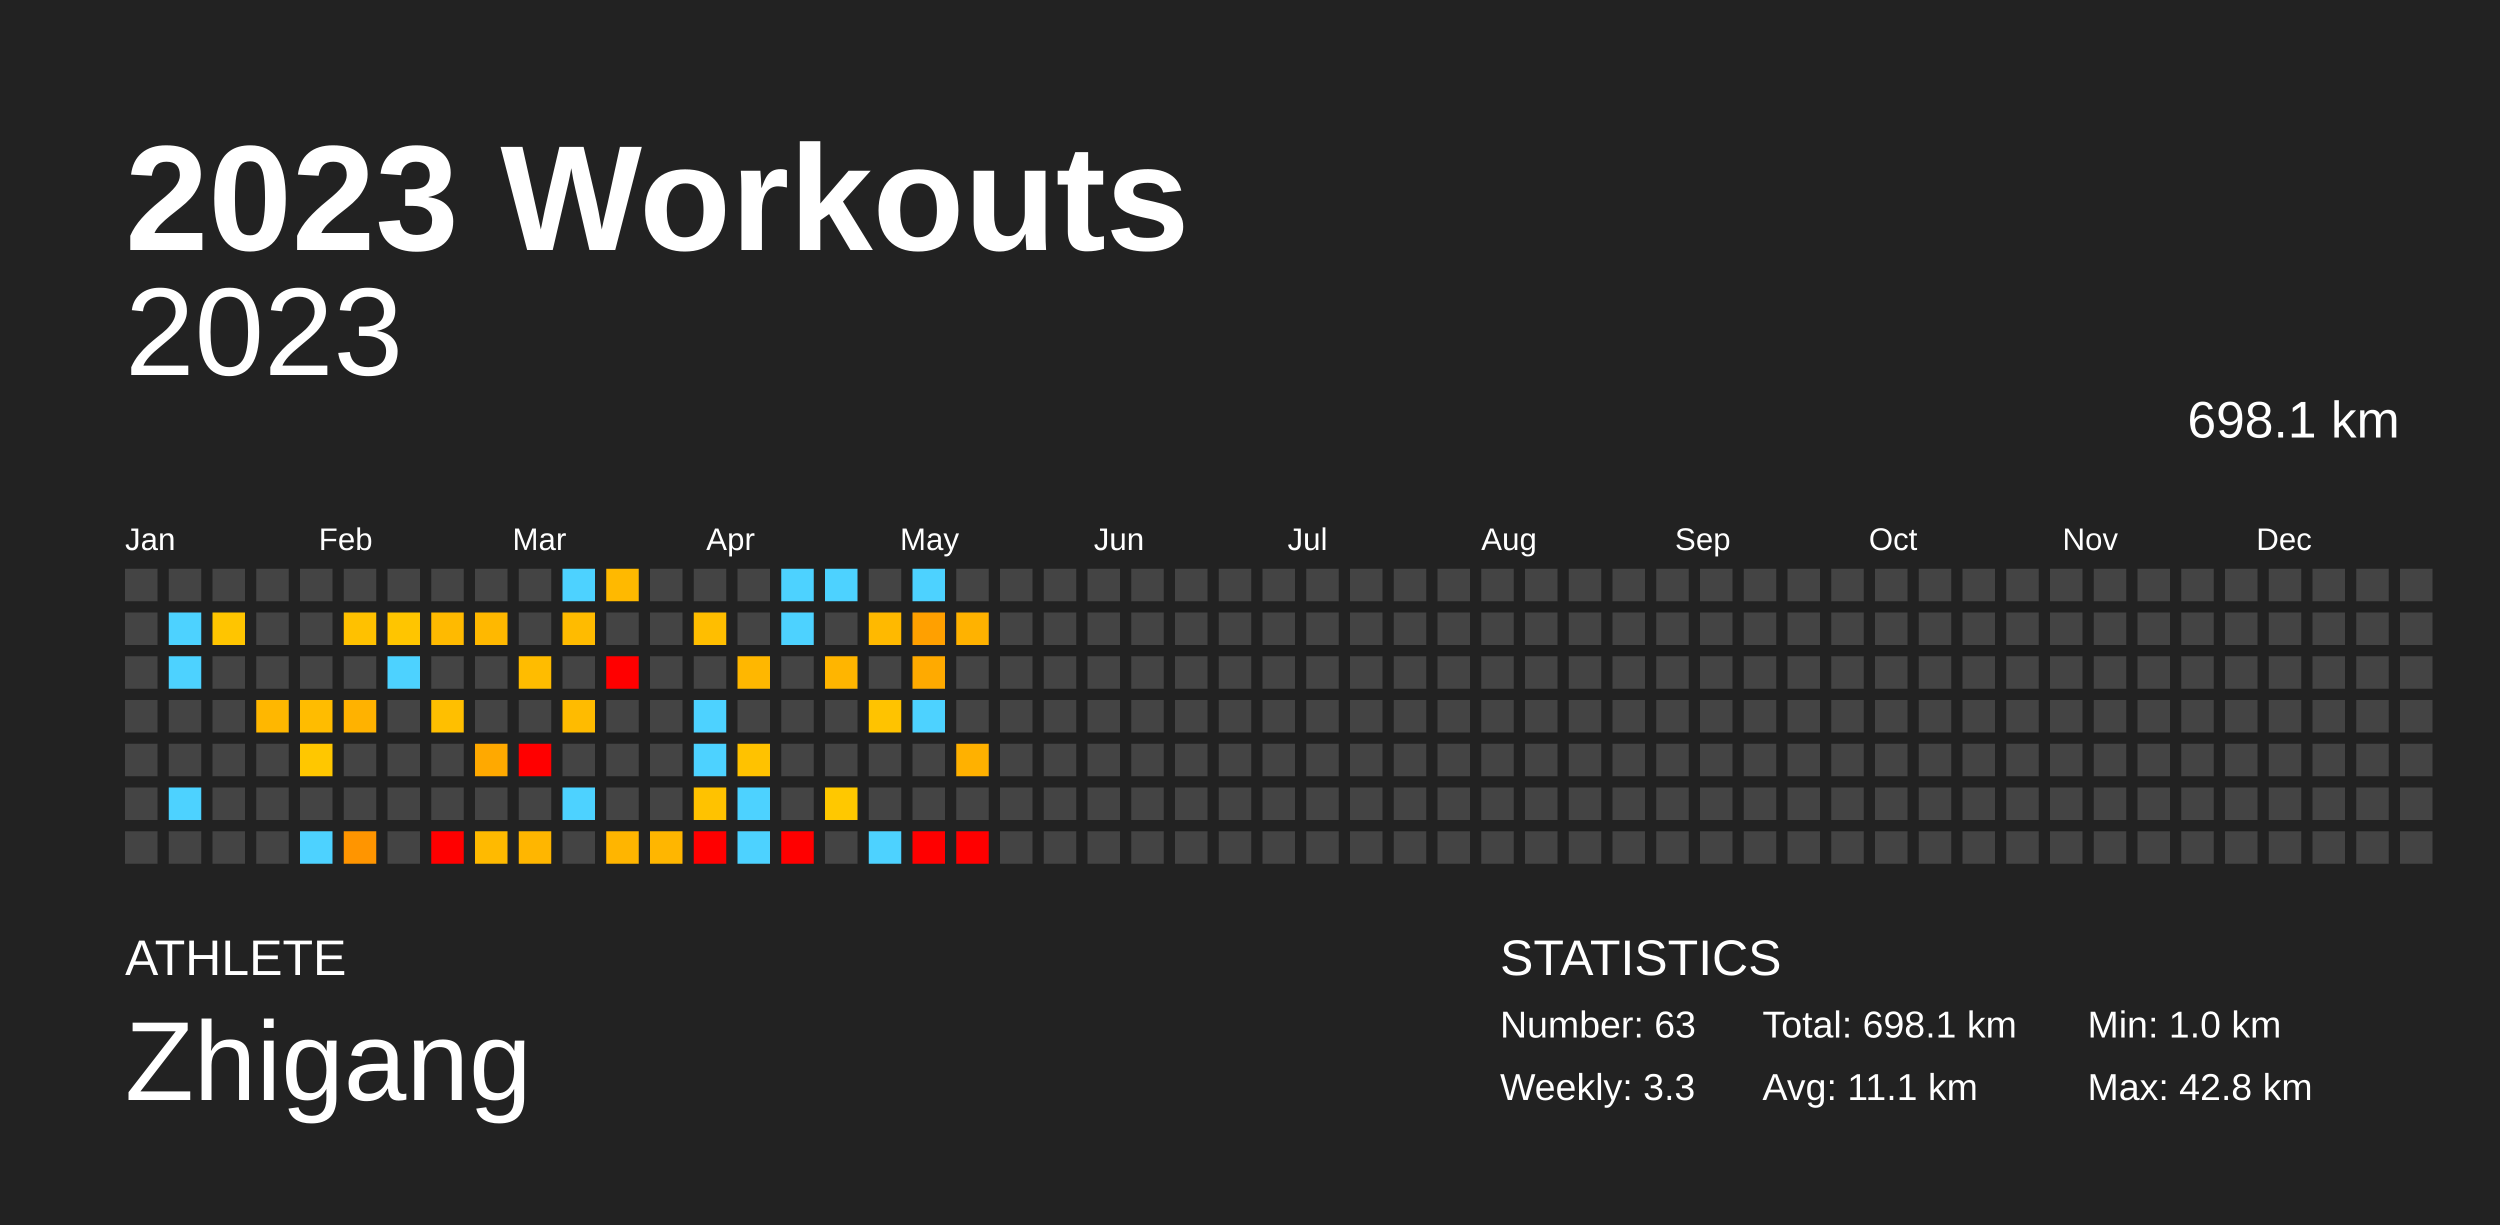
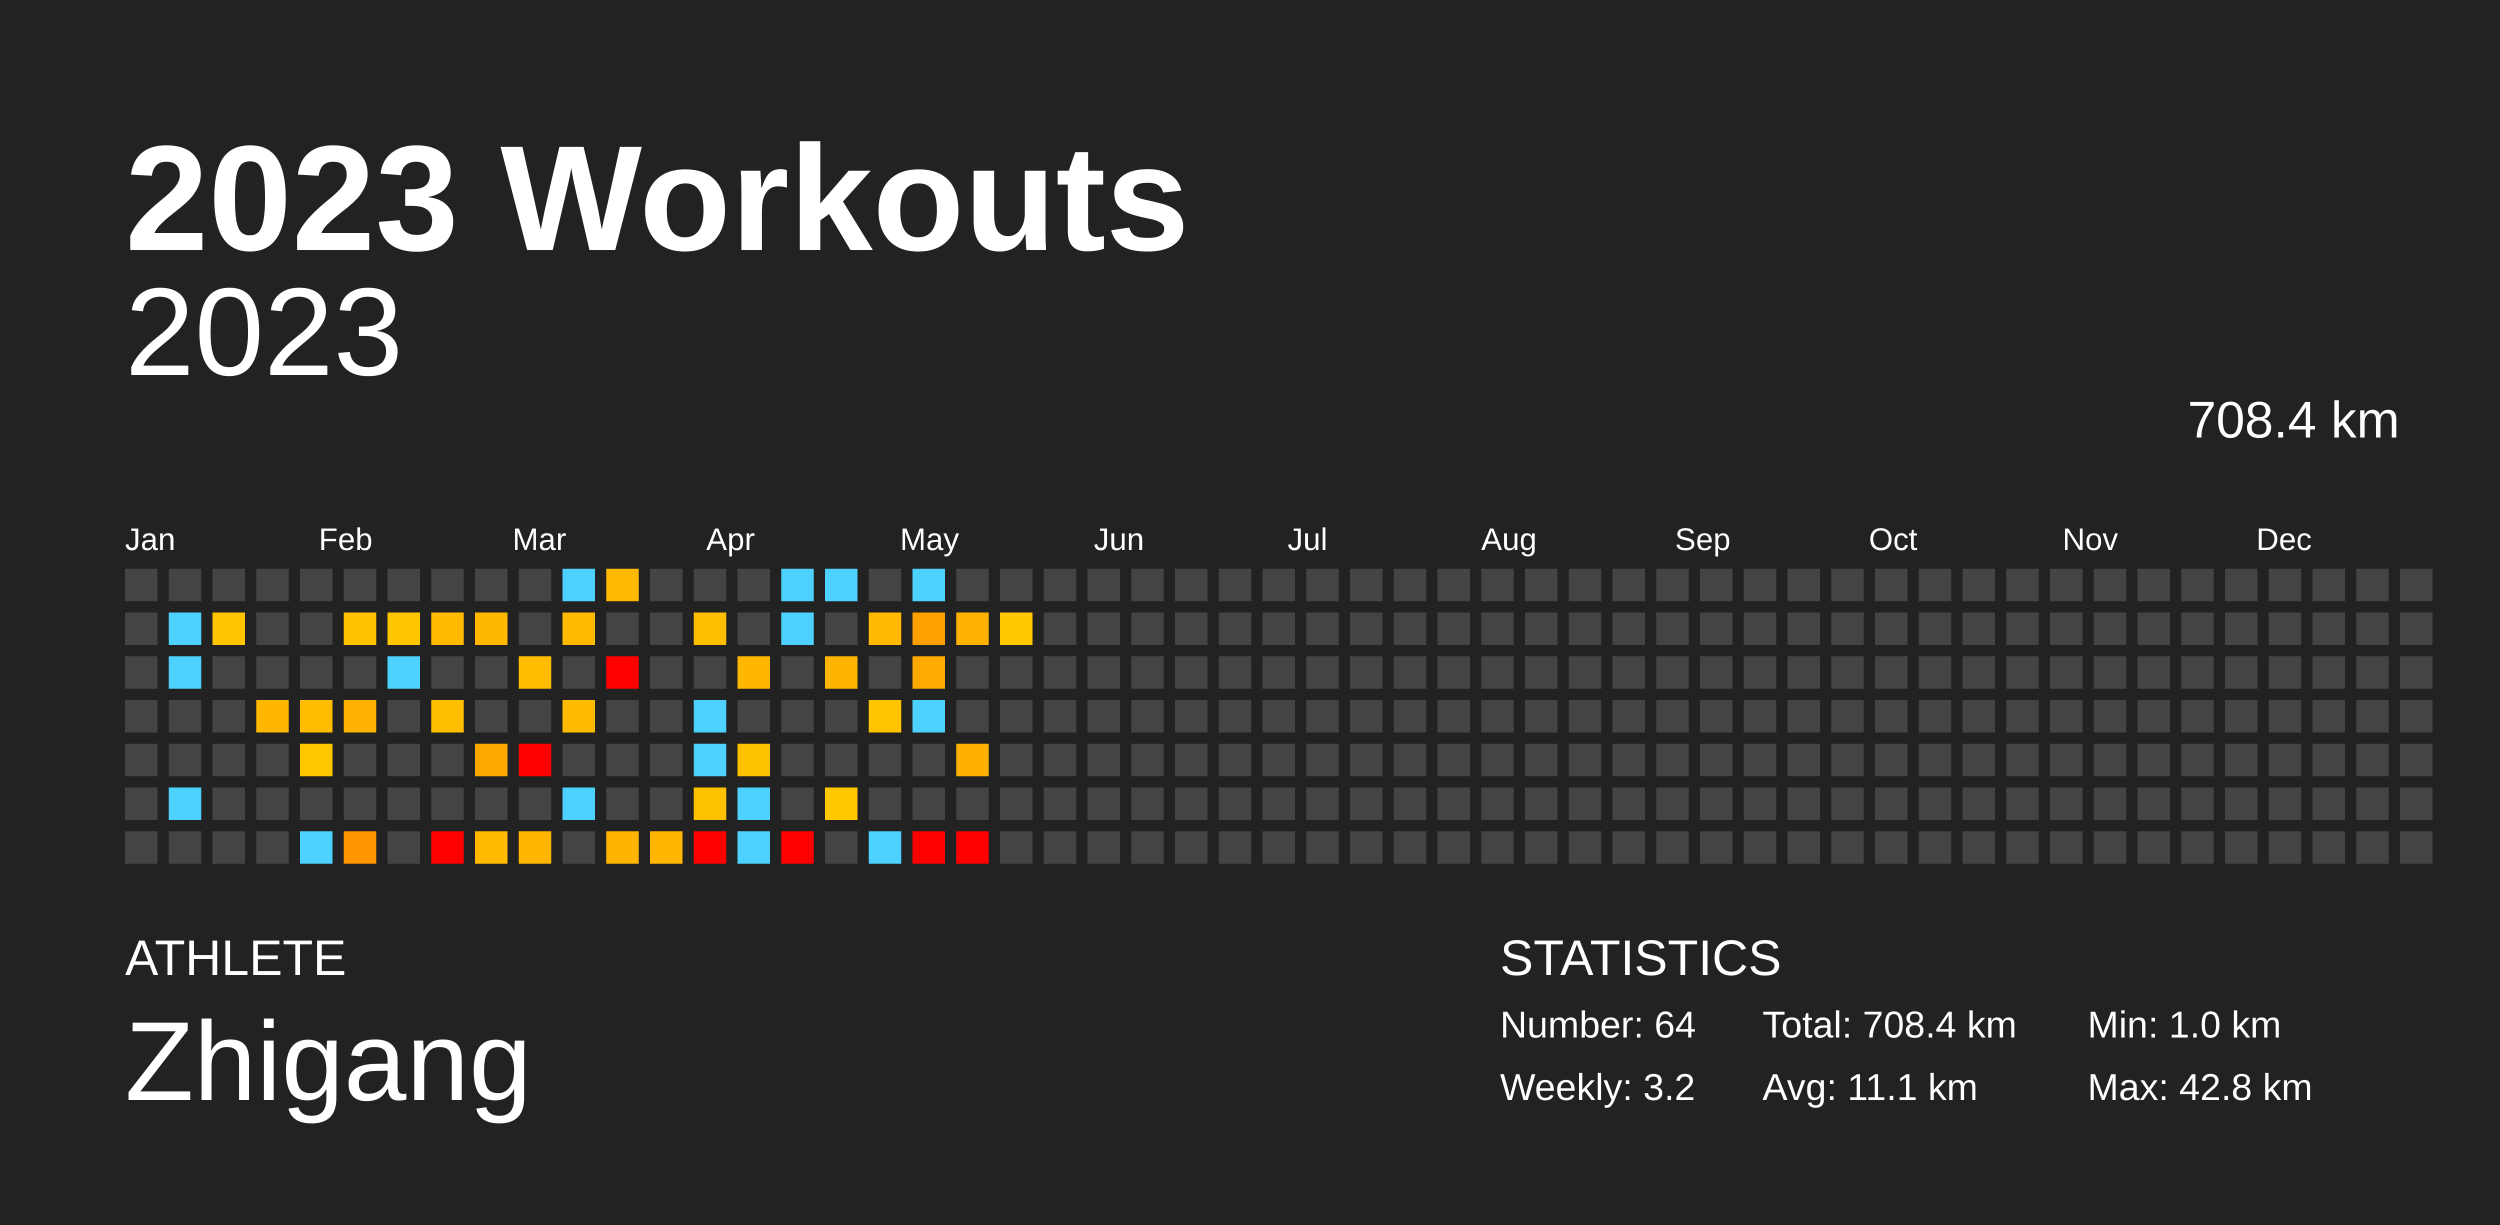
<svg xmlns="http://www.w3.org/2000/svg" baseProfile="full" height="98mm" version="1.1" viewBox="0,0,200,98" width="200mm">
  <defs />
  <rect fill="#222222" height="98" width="200" x="0" y="0" />
  <text fill="#FFFFFF" style="font-size:12px; font-family:Arial; font-weight:bold;" x="10" y="20">2023 Workouts</text>
  <text fill="#FFFFFF" style="font-size:4px; font-family:Arial" x="10" y="78">ATHLETE</text>
  <text fill="#FFFFFF" style="font-size:9px; font-family:Arial" x="10" y="88">Zhigang</text>
  <text fill="#FFFFFF" style="font-size:4px; font-family:Arial" x="120" y="78">STATISTICS</text>
-   <text fill="#FFFFFF" style="font-size:3px; font-family:Arial" x="120" y="83">Number: 63</text>
-   <text fill="#FFFFFF" style="font-size:3px; font-family:Arial" x="120" y="88">Weekly: 3.3</text>
-   <text fill="#FFFFFF" style="font-size:3px; font-family:Arial" x="141" y="83">Total: 698.1 km</text>
+   <text fill="#FFFFFF" style="font-size:3px; font-family:Arial" x="120" y="83">Number: 64</text>
+   <text fill="#FFFFFF" style="font-size:3px; font-family:Arial" x="120" y="88">Weekly: 3.2</text>
+   <text fill="#FFFFFF" style="font-size:3px; font-family:Arial" x="141" y="83">Total: 708.4 km</text>
  <text fill="#FFFFFF" style="font-size:3px; font-family:Arial" x="141" y="88">Avg: 11.1 km</text>
  <text fill="#FFFFFF" style="font-size:3px; font-family:Arial" x="167" y="83">Min: 1.0 km</text>
  <text fill="#FFFFFF" style="font-size:3px; font-family:Arial" x="167" y="88">Max: 42.8 km</text>
  <text alignment-baseline="hanging" fill="#FFFFFF" style="font-size:10.0px; font-family:Arial;" x="10" y="30">2023</text>
-   <text alignment-baseline="hanging" fill="#FFFFFF" style="font-size:4.125px; font-family:Arial;" x="175" y="35">698.1 km</text>
+   <text alignment-baseline="hanging" fill="#FFFFFF" style="font-size:4.125px; font-family:Arial;" x="175" y="35">708.4 km</text>
  <text fill="#FFFFFF" style="font-size:2.5px; font-family:Arial" x="10.0" y="44">Jan</text>
  <text fill="#FFFFFF" style="font-size:2.5px; font-family:Arial" x="25.5" y="44">Feb</text>
  <text fill="#FFFFFF" style="font-size:2.5px; font-family:Arial" x="41.0" y="44">Mar</text>
  <text fill="#FFFFFF" style="font-size:2.5px; font-family:Arial" x="56.5" y="44">Apr</text>
  <text fill="#FFFFFF" style="font-size:2.5px; font-family:Arial" x="72.0" y="44">May</text>
  <text fill="#FFFFFF" style="font-size:2.5px; font-family:Arial" x="87.5" y="44">Jun</text>
  <text fill="#FFFFFF" style="font-size:2.5px; font-family:Arial" x="103.0" y="44">Jul</text>
  <text fill="#FFFFFF" style="font-size:2.5px; font-family:Arial" x="118.5" y="44">Aug</text>
  <text fill="#FFFFFF" style="font-size:2.5px; font-family:Arial" x="134.0" y="44">Sep</text>
  <text fill="#FFFFFF" style="font-size:2.5px; font-family:Arial" x="149.5" y="44">Oct</text>
  <text fill="#FFFFFF" style="font-size:2.5px; font-family:Arial" x="165.0" y="44">Nov</text>
  <text fill="#FFFFFF" style="font-size:2.5px; font-family:Arial" x="180.5" y="44">Dec</text>
  <rect fill="#444444" height="2.6" width="2.6" x="10.0" y="45.5" />
  <rect fill="#444444" height="2.6" width="2.6" x="10.0" y="49.0" />
  <rect fill="#444444" height="2.6" width="2.6" x="10.0" y="52.5" />
  <rect fill="#444444" height="2.6" width="2.6" x="10.0" y="56.0" />
  <rect fill="#444444" height="2.6" width="2.6" x="10.0" y="59.5" />
  <rect fill="#444444" height="2.6" width="2.6" x="10.0" y="63.0" />
  <rect fill="#444444" height="2.6" width="2.6" x="10.0" y="66.5" />
  <rect fill="#444444" height="2.6" width="2.6" x="13.5" y="45.5" />
  <rect fill="#4dd2ff" height="2.6" width="2.6" x="13.5" y="49.0" />
  <rect fill="#4dd2ff" height="2.6" width="2.6" x="13.5" y="52.5" />
  <rect fill="#444444" height="2.6" width="2.6" x="13.5" y="56.0" />
  <rect fill="#444444" height="2.6" width="2.6" x="13.5" y="59.5" />
  <rect fill="#4dd2ff" height="2.6" width="2.6" x="13.5" y="63.0" />
  <rect fill="#444444" height="2.6" width="2.6" x="13.5" y="66.5" />
  <rect fill="#444444" height="2.6" width="2.6" x="17.0" y="45.5" />
  <rect fill="#ffc500" height="2.6" width="2.6" x="17.0" y="49.0" />
  <rect fill="#444444" height="2.6" width="2.6" x="17.0" y="52.5" />
  <rect fill="#444444" height="2.6" width="2.6" x="17.0" y="56.0" />
  <rect fill="#444444" height="2.6" width="2.6" x="17.0" y="59.5" />
  <rect fill="#444444" height="2.6" width="2.6" x="17.0" y="63.0" />
  <rect fill="#444444" height="2.6" width="2.6" x="17.0" y="66.5" />
  <rect fill="#444444" height="2.6" width="2.6" x="20.5" y="45.5" />
  <rect fill="#444444" height="2.6" width="2.6" x="20.5" y="49.0" />
  <rect fill="#444444" height="2.6" width="2.6" x="20.5" y="52.5" />
  <rect fill="#ffb700" height="2.6" width="2.6" x="20.5" y="56.0" />
  <rect fill="#444444" height="2.6" width="2.6" x="20.5" y="59.5" />
  <rect fill="#444444" height="2.6" width="2.6" x="20.5" y="63.0" />
  <rect fill="#444444" height="2.6" width="2.6" x="20.5" y="66.5" />
  <rect fill="#444444" height="2.6" width="2.6" x="24.0" y="45.5" />
  <rect fill="#444444" height="2.6" width="2.6" x="24.0" y="49.0" />
  <rect fill="#444444" height="2.6" width="2.6" x="24.0" y="52.5" />
  <rect fill="#ffbc00" height="2.6" width="2.6" x="24.0" y="56.0" />
  <rect fill="#ffc700" height="2.6" width="2.6" x="24.0" y="59.5" />
  <rect fill="#444444" height="2.6" width="2.6" x="24.0" y="63.0" />
  <rect fill="#4dd2ff" height="2.6" width="2.6" x="24.0" y="66.5" />
  <rect fill="#444444" height="2.6" width="2.6" x="27.5" y="45.5" />
  <rect fill="#ffc100" height="2.6" width="2.6" x="27.5" y="49.0" />
  <rect fill="#444444" height="2.6" width="2.6" x="27.5" y="52.5" />
  <rect fill="#ffb200" height="2.6" width="2.6" x="27.5" y="56.0" />
  <rect fill="#444444" height="2.6" width="2.6" x="27.5" y="59.5" />
  <rect fill="#444444" height="2.6" width="2.6" x="27.5" y="63.0" />
  <rect fill="#ff9500" height="2.6" width="2.6" x="27.5" y="66.5" />
  <rect fill="#444444" height="2.6" width="2.6" x="31.0" y="45.5" />
  <rect fill="#ffc500" height="2.6" width="2.6" x="31.0" y="49.0" />
  <rect fill="#4dd2ff" height="2.6" width="2.6" x="31.0" y="52.5" />
  <rect fill="#444444" height="2.6" width="2.6" x="31.0" y="56.0" />
  <rect fill="#444444" height="2.6" width="2.6" x="31.0" y="59.5" />
  <rect fill="#444444" height="2.6" width="2.6" x="31.0" y="63.0" />
  <rect fill="#444444" height="2.6" width="2.6" x="31.0" y="66.5" />
  <rect fill="#444444" height="2.6" width="2.6" x="34.5" y="45.5" />
  <rect fill="#ffba00" height="2.6" width="2.6" x="34.5" y="49.0" />
  <rect fill="#444444" height="2.6" width="2.6" x="34.5" y="52.5" />
  <rect fill="#ffbf00" height="2.6" width="2.6" x="34.5" y="56.0" />
  <rect fill="#444444" height="2.6" width="2.6" x="34.5" y="59.5" />
  <rect fill="#444444" height="2.6" width="2.6" x="34.5" y="63.0" />
  <rect fill="red" height="2.6" width="2.6" x="34.5" y="66.5" />
  <rect fill="#444444" height="2.6" width="2.6" x="38.0" y="45.5" />
  <rect fill="#ffb800" height="2.6" width="2.6" x="38.0" y="49.0" />
  <rect fill="#444444" height="2.6" width="2.6" x="38.0" y="52.5" />
  <rect fill="#444444" height="2.6" width="2.6" x="38.0" y="56.0" />
  <rect fill="#ffa900" height="2.6" width="2.6" x="38.0" y="59.5" />
  <rect fill="#444444" height="2.6" width="2.6" x="38.0" y="63.0" />
  <rect fill="#ffba00" height="2.6" width="2.6" x="38.0" y="66.5" />
  <rect fill="#444444" height="2.6" width="2.6" x="41.5" y="45.5" />
  <rect fill="#444444" height="2.6" width="2.6" x="41.5" y="49.0" />
  <rect fill="#ffbc00" height="2.6" width="2.6" x="41.5" y="52.5" />
  <rect fill="#444444" height="2.6" width="2.6" x="41.5" y="56.0" />
  <rect fill="red" height="2.6" width="2.6" x="41.5" y="59.5" />
  <rect fill="#444444" height="2.6" width="2.6" x="41.5" y="63.0" />
  <rect fill="#ffb600" height="2.6" width="2.6" x="41.5" y="66.5" />
  <rect fill="#4dd2ff" height="2.6" width="2.6" x="45.0" y="45.5" />
  <rect fill="#ffbb00" height="2.6" width="2.6" x="45.0" y="49.0" />
  <rect fill="#444444" height="2.6" width="2.6" x="45.0" y="52.5" />
  <rect fill="#ffbb00" height="2.6" width="2.6" x="45.0" y="56.0" />
  <rect fill="#444444" height="2.6" width="2.6" x="45.0" y="59.5" />
  <rect fill="#4dd2ff" height="2.6" width="2.6" x="45.0" y="63.0" />
  <rect fill="#444444" height="2.6" width="2.6" x="45.0" y="66.5" />
  <rect fill="#ffb900" height="2.6" width="2.6" x="48.5" y="45.5" />
  <rect fill="#444444" height="2.6" width="2.6" x="48.5" y="49.0" />
  <rect fill="red" height="2.6" width="2.6" x="48.5" y="52.5" />
  <rect fill="#444444" height="2.6" width="2.6" x="48.5" y="56.0" />
  <rect fill="#444444" height="2.6" width="2.6" x="48.5" y="59.5" />
  <rect fill="#444444" height="2.6" width="2.6" x="48.5" y="63.0" />
  <rect fill="#ffb500" height="2.6" width="2.6" x="48.5" y="66.5" />
  <rect fill="#444444" height="2.6" width="2.6" x="52.0" y="45.5" />
  <rect fill="#444444" height="2.6" width="2.6" x="52.0" y="49.0" />
  <rect fill="#444444" height="2.6" width="2.6" x="52.0" y="52.5" />
  <rect fill="#444444" height="2.6" width="2.6" x="52.0" y="56.0" />
  <rect fill="#444444" height="2.6" width="2.6" x="52.0" y="59.5" />
  <rect fill="#444444" height="2.6" width="2.6" x="52.0" y="63.0" />
  <rect fill="#ffb600" height="2.6" width="2.6" x="52.0" y="66.5" />
  <rect fill="#444444" height="2.6" width="2.6" x="55.5" y="45.5" />
  <rect fill="#ffbe00" height="2.6" width="2.6" x="55.5" y="49.0" />
  <rect fill="#444444" height="2.6" width="2.6" x="55.5" y="52.5" />
  <rect fill="#4dd2ff" height="2.6" width="2.6" x="55.5" y="56.0" />
  <rect fill="#4dd2ff" height="2.6" width="2.6" x="55.5" y="59.5" />
  <rect fill="#ffc200" height="2.6" width="2.6" x="55.5" y="63.0" />
  <rect fill="red" height="2.6" width="2.6" x="55.5" y="66.5" />
  <rect fill="#444444" height="2.6" width="2.6" x="59.0" y="45.5" />
  <rect fill="#444444" height="2.6" width="2.6" x="59.0" y="49.0" />
  <rect fill="#ffb700" height="2.6" width="2.6" x="59.0" y="52.5" />
  <rect fill="#444444" height="2.6" width="2.6" x="59.0" y="56.0" />
  <rect fill="#ffc200" height="2.6" width="2.6" x="59.0" y="59.5" />
  <rect fill="#4dd2ff" height="2.6" width="2.6" x="59.0" y="63.0" />
  <rect fill="#4dd2ff" height="2.6" width="2.6" x="59.0" y="66.5" />
  <rect fill="#4dd2ff" height="2.6" width="2.6" x="62.5" y="45.5" />
  <rect fill="#4dd2ff" height="2.6" width="2.6" x="62.5" y="49.0" />
  <rect fill="#444444" height="2.6" width="2.6" x="62.5" y="52.5" />
  <rect fill="#444444" height="2.6" width="2.6" x="62.5" y="56.0" />
  <rect fill="#444444" height="2.6" width="2.6" x="62.5" y="59.5" />
  <rect fill="#444444" height="2.6" width="2.6" x="62.5" y="63.0" />
  <rect fill="red" height="2.6" width="2.6" x="62.5" y="66.5" />
  <rect fill="#4dd2ff" height="2.6" width="2.6" x="66.0" y="45.5" />
  <rect fill="#444444" height="2.6" width="2.6" x="66.0" y="49.0" />
  <rect fill="#ffb500" height="2.6" width="2.6" x="66.0" y="52.5" />
  <rect fill="#444444" height="2.6" width="2.6" x="66.0" y="56.0" />
  <rect fill="#444444" height="2.6" width="2.6" x="66.0" y="59.5" />
  <rect fill="#ffc800" height="2.6" width="2.6" x="66.0" y="63.0" />
  <rect fill="#444444" height="2.6" width="2.6" x="66.0" y="66.5" />
  <rect fill="#444444" height="2.6" width="2.6" x="69.5" y="45.5" />
  <rect fill="#ffb900" height="2.6" width="2.6" x="69.5" y="49.0" />
  <rect fill="#444444" height="2.6" width="2.6" x="69.5" y="52.5" />
  <rect fill="#ffc300" height="2.6" width="2.6" x="69.5" y="56.0" />
  <rect fill="#444444" height="2.6" width="2.6" x="69.5" y="59.5" />
  <rect fill="#444444" height="2.6" width="2.6" x="69.5" y="63.0" />
  <rect fill="#4dd2ff" height="2.6" width="2.6" x="69.5" y="66.5" />
  <rect fill="#4dd2ff" height="2.6" width="2.6" x="73.0" y="45.5" />
  <rect fill="#ffa000" height="2.6" width="2.6" x="73.0" y="49.0" />
  <rect fill="#ffaa00" height="2.6" width="2.6" x="73.0" y="52.5" />
  <rect fill="#4dd2ff" height="2.6" width="2.6" x="73.0" y="56.0" />
  <rect fill="#444444" height="2.6" width="2.6" x="73.0" y="59.5" />
  <rect fill="#444444" height="2.6" width="2.6" x="73.0" y="63.0" />
  <rect fill="red" height="2.6" width="2.6" x="73.0" y="66.5" />
  <rect fill="#444444" height="2.6" width="2.6" x="76.5" y="45.5" />
  <rect fill="#ffb200" height="2.6" width="2.6" x="76.5" y="49.0" />
  <rect fill="#444444" height="2.6" width="2.6" x="76.5" y="52.5" />
  <rect fill="#444444" height="2.6" width="2.6" x="76.5" y="56.0" />
  <rect fill="#ffb100" height="2.6" width="2.6" x="76.5" y="59.5" />
  <rect fill="#444444" height="2.6" width="2.6" x="76.5" y="63.0" />
  <rect fill="red" height="2.6" width="2.6" x="76.5" y="66.5" />
  <rect fill="#444444" height="2.6" width="2.6" x="80.0" y="45.5" />
-   <rect fill="#444444" height="2.6" width="2.6" x="80.0" y="49.0" />
+   <rect fill="#ffc700" height="2.6" width="2.6" x="80.0" y="49.0" />
  <rect fill="#444444" height="2.6" width="2.6" x="80.0" y="52.5" />
  <rect fill="#444444" height="2.6" width="2.6" x="80.0" y="56.0" />
  <rect fill="#444444" height="2.6" width="2.6" x="80.0" y="59.5" />
  <rect fill="#444444" height="2.6" width="2.6" x="80.0" y="63.0" />
  <rect fill="#444444" height="2.6" width="2.6" x="80.0" y="66.5" />
  <rect fill="#444444" height="2.6" width="2.6" x="83.5" y="45.5" />
  <rect fill="#444444" height="2.6" width="2.6" x="83.5" y="49.0" />
  <rect fill="#444444" height="2.6" width="2.6" x="83.5" y="52.5" />
  <rect fill="#444444" height="2.6" width="2.6" x="83.5" y="56.0" />
  <rect fill="#444444" height="2.6" width="2.6" x="83.5" y="59.5" />
  <rect fill="#444444" height="2.6" width="2.6" x="83.5" y="63.0" />
  <rect fill="#444444" height="2.6" width="2.6" x="83.5" y="66.5" />
  <rect fill="#444444" height="2.6" width="2.6" x="87.0" y="45.5" />
  <rect fill="#444444" height="2.6" width="2.6" x="87.0" y="49.0" />
  <rect fill="#444444" height="2.6" width="2.6" x="87.0" y="52.5" />
  <rect fill="#444444" height="2.6" width="2.6" x="87.0" y="56.0" />
  <rect fill="#444444" height="2.6" width="2.6" x="87.0" y="59.5" />
  <rect fill="#444444" height="2.6" width="2.6" x="87.0" y="63.0" />
  <rect fill="#444444" height="2.6" width="2.6" x="87.0" y="66.5" />
  <rect fill="#444444" height="2.6" width="2.6" x="90.5" y="45.5" />
  <rect fill="#444444" height="2.6" width="2.6" x="90.5" y="49.0" />
  <rect fill="#444444" height="2.6" width="2.6" x="90.5" y="52.5" />
  <rect fill="#444444" height="2.6" width="2.6" x="90.5" y="56.0" />
  <rect fill="#444444" height="2.6" width="2.6" x="90.5" y="59.5" />
  <rect fill="#444444" height="2.6" width="2.6" x="90.5" y="63.0" />
  <rect fill="#444444" height="2.6" width="2.6" x="90.5" y="66.5" />
  <rect fill="#444444" height="2.6" width="2.6" x="94.0" y="45.5" />
  <rect fill="#444444" height="2.6" width="2.6" x="94.0" y="49.0" />
  <rect fill="#444444" height="2.6" width="2.6" x="94.0" y="52.5" />
  <rect fill="#444444" height="2.6" width="2.6" x="94.0" y="56.0" />
  <rect fill="#444444" height="2.6" width="2.6" x="94.0" y="59.5" />
  <rect fill="#444444" height="2.6" width="2.6" x="94.0" y="63.0" />
  <rect fill="#444444" height="2.6" width="2.6" x="94.0" y="66.5" />
  <rect fill="#444444" height="2.6" width="2.6" x="97.5" y="45.5" />
  <rect fill="#444444" height="2.6" width="2.6" x="97.5" y="49.0" />
  <rect fill="#444444" height="2.6" width="2.6" x="97.5" y="52.5" />
  <rect fill="#444444" height="2.6" width="2.6" x="97.5" y="56.0" />
  <rect fill="#444444" height="2.6" width="2.6" x="97.5" y="59.5" />
  <rect fill="#444444" height="2.6" width="2.6" x="97.5" y="63.0" />
  <rect fill="#444444" height="2.6" width="2.6" x="97.5" y="66.5" />
  <rect fill="#444444" height="2.6" width="2.6" x="101.0" y="45.5" />
  <rect fill="#444444" height="2.6" width="2.6" x="101.0" y="49.0" />
  <rect fill="#444444" height="2.6" width="2.6" x="101.0" y="52.5" />
  <rect fill="#444444" height="2.6" width="2.6" x="101.0" y="56.0" />
  <rect fill="#444444" height="2.6" width="2.6" x="101.0" y="59.5" />
  <rect fill="#444444" height="2.6" width="2.6" x="101.0" y="63.0" />
  <rect fill="#444444" height="2.6" width="2.6" x="101.0" y="66.5" />
  <rect fill="#444444" height="2.6" width="2.6" x="104.5" y="45.5" />
  <rect fill="#444444" height="2.6" width="2.6" x="104.5" y="49.0" />
  <rect fill="#444444" height="2.6" width="2.6" x="104.5" y="52.5" />
  <rect fill="#444444" height="2.6" width="2.6" x="104.5" y="56.0" />
  <rect fill="#444444" height="2.6" width="2.6" x="104.5" y="59.5" />
  <rect fill="#444444" height="2.6" width="2.6" x="104.5" y="63.0" />
  <rect fill="#444444" height="2.6" width="2.6" x="104.5" y="66.5" />
  <rect fill="#444444" height="2.6" width="2.6" x="108.0" y="45.5" />
  <rect fill="#444444" height="2.6" width="2.6" x="108.0" y="49.0" />
  <rect fill="#444444" height="2.6" width="2.6" x="108.0" y="52.5" />
  <rect fill="#444444" height="2.6" width="2.6" x="108.0" y="56.0" />
  <rect fill="#444444" height="2.6" width="2.6" x="108.0" y="59.5" />
  <rect fill="#444444" height="2.6" width="2.6" x="108.0" y="63.0" />
  <rect fill="#444444" height="2.6" width="2.6" x="108.0" y="66.5" />
  <rect fill="#444444" height="2.6" width="2.6" x="111.5" y="45.5" />
  <rect fill="#444444" height="2.6" width="2.6" x="111.5" y="49.0" />
  <rect fill="#444444" height="2.6" width="2.6" x="111.5" y="52.5" />
  <rect fill="#444444" height="2.6" width="2.6" x="111.5" y="56.0" />
  <rect fill="#444444" height="2.6" width="2.6" x="111.5" y="59.5" />
  <rect fill="#444444" height="2.6" width="2.6" x="111.5" y="63.0" />
  <rect fill="#444444" height="2.6" width="2.6" x="111.5" y="66.5" />
  <rect fill="#444444" height="2.6" width="2.6" x="115.0" y="45.5" />
  <rect fill="#444444" height="2.6" width="2.6" x="115.0" y="49.0" />
  <rect fill="#444444" height="2.6" width="2.6" x="115.0" y="52.5" />
  <rect fill="#444444" height="2.6" width="2.6" x="115.0" y="56.0" />
  <rect fill="#444444" height="2.6" width="2.6" x="115.0" y="59.5" />
  <rect fill="#444444" height="2.6" width="2.6" x="115.0" y="63.0" />
  <rect fill="#444444" height="2.6" width="2.6" x="115.0" y="66.5" />
  <rect fill="#444444" height="2.6" width="2.6" x="118.5" y="45.5" />
  <rect fill="#444444" height="2.6" width="2.6" x="118.5" y="49.0" />
  <rect fill="#444444" height="2.6" width="2.6" x="118.5" y="52.5" />
  <rect fill="#444444" height="2.6" width="2.6" x="118.5" y="56.0" />
  <rect fill="#444444" height="2.6" width="2.6" x="118.5" y="59.5" />
  <rect fill="#444444" height="2.6" width="2.6" x="118.5" y="63.0" />
  <rect fill="#444444" height="2.6" width="2.6" x="118.5" y="66.5" />
  <rect fill="#444444" height="2.6" width="2.6" x="122.0" y="45.5" />
  <rect fill="#444444" height="2.6" width="2.6" x="122.0" y="49.0" />
  <rect fill="#444444" height="2.6" width="2.6" x="122.0" y="52.5" />
  <rect fill="#444444" height="2.6" width="2.6" x="122.0" y="56.0" />
  <rect fill="#444444" height="2.6" width="2.6" x="122.0" y="59.5" />
  <rect fill="#444444" height="2.6" width="2.6" x="122.0" y="63.0" />
  <rect fill="#444444" height="2.6" width="2.6" x="122.0" y="66.5" />
  <rect fill="#444444" height="2.6" width="2.6" x="125.5" y="45.5" />
  <rect fill="#444444" height="2.6" width="2.6" x="125.5" y="49.0" />
  <rect fill="#444444" height="2.6" width="2.6" x="125.5" y="52.5" />
  <rect fill="#444444" height="2.6" width="2.6" x="125.5" y="56.0" />
  <rect fill="#444444" height="2.6" width="2.6" x="125.5" y="59.5" />
  <rect fill="#444444" height="2.6" width="2.6" x="125.5" y="63.0" />
  <rect fill="#444444" height="2.6" width="2.6" x="125.5" y="66.5" />
  <rect fill="#444444" height="2.6" width="2.6" x="129.0" y="45.5" />
  <rect fill="#444444" height="2.6" width="2.6" x="129.0" y="49.0" />
  <rect fill="#444444" height="2.6" width="2.6" x="129.0" y="52.5" />
  <rect fill="#444444" height="2.6" width="2.6" x="129.0" y="56.0" />
  <rect fill="#444444" height="2.6" width="2.6" x="129.0" y="59.5" />
  <rect fill="#444444" height="2.6" width="2.6" x="129.0" y="63.0" />
  <rect fill="#444444" height="2.6" width="2.6" x="129.0" y="66.5" />
  <rect fill="#444444" height="2.6" width="2.6" x="132.5" y="45.5" />
  <rect fill="#444444" height="2.6" width="2.6" x="132.5" y="49.0" />
  <rect fill="#444444" height="2.6" width="2.6" x="132.5" y="52.5" />
  <rect fill="#444444" height="2.6" width="2.6" x="132.5" y="56.0" />
  <rect fill="#444444" height="2.6" width="2.6" x="132.5" y="59.5" />
  <rect fill="#444444" height="2.6" width="2.6" x="132.5" y="63.0" />
  <rect fill="#444444" height="2.6" width="2.6" x="132.5" y="66.5" />
  <rect fill="#444444" height="2.6" width="2.6" x="136.0" y="45.5" />
  <rect fill="#444444" height="2.6" width="2.6" x="136.0" y="49.0" />
  <rect fill="#444444" height="2.6" width="2.6" x="136.0" y="52.5" />
  <rect fill="#444444" height="2.6" width="2.6" x="136.0" y="56.0" />
  <rect fill="#444444" height="2.6" width="2.6" x="136.0" y="59.5" />
  <rect fill="#444444" height="2.6" width="2.6" x="136.0" y="63.0" />
  <rect fill="#444444" height="2.6" width="2.6" x="136.0" y="66.5" />
  <rect fill="#444444" height="2.6" width="2.6" x="139.5" y="45.5" />
  <rect fill="#444444" height="2.6" width="2.6" x="139.5" y="49.0" />
  <rect fill="#444444" height="2.6" width="2.6" x="139.5" y="52.5" />
  <rect fill="#444444" height="2.6" width="2.6" x="139.5" y="56.0" />
  <rect fill="#444444" height="2.6" width="2.6" x="139.5" y="59.5" />
  <rect fill="#444444" height="2.6" width="2.6" x="139.5" y="63.0" />
  <rect fill="#444444" height="2.6" width="2.6" x="139.5" y="66.5" />
  <rect fill="#444444" height="2.6" width="2.6" x="143.0" y="45.5" />
  <rect fill="#444444" height="2.6" width="2.6" x="143.0" y="49.0" />
  <rect fill="#444444" height="2.6" width="2.6" x="143.0" y="52.5" />
  <rect fill="#444444" height="2.6" width="2.6" x="143.0" y="56.0" />
  <rect fill="#444444" height="2.6" width="2.6" x="143.0" y="59.5" />
  <rect fill="#444444" height="2.6" width="2.6" x="143.0" y="63.0" />
  <rect fill="#444444" height="2.6" width="2.6" x="143.0" y="66.5" />
  <rect fill="#444444" height="2.6" width="2.6" x="146.5" y="45.5" />
  <rect fill="#444444" height="2.6" width="2.6" x="146.5" y="49.0" />
  <rect fill="#444444" height="2.6" width="2.6" x="146.5" y="52.5" />
  <rect fill="#444444" height="2.6" width="2.6" x="146.5" y="56.0" />
  <rect fill="#444444" height="2.6" width="2.6" x="146.5" y="59.5" />
  <rect fill="#444444" height="2.6" width="2.6" x="146.5" y="63.0" />
  <rect fill="#444444" height="2.6" width="2.6" x="146.5" y="66.5" />
  <rect fill="#444444" height="2.6" width="2.6" x="150.0" y="45.5" />
  <rect fill="#444444" height="2.6" width="2.6" x="150.0" y="49.0" />
  <rect fill="#444444" height="2.6" width="2.6" x="150.0" y="52.5" />
  <rect fill="#444444" height="2.6" width="2.6" x="150.0" y="56.0" />
  <rect fill="#444444" height="2.6" width="2.6" x="150.0" y="59.5" />
  <rect fill="#444444" height="2.6" width="2.6" x="150.0" y="63.0" />
  <rect fill="#444444" height="2.6" width="2.6" x="150.0" y="66.5" />
  <rect fill="#444444" height="2.6" width="2.6" x="153.5" y="45.5" />
  <rect fill="#444444" height="2.6" width="2.6" x="153.5" y="49.0" />
  <rect fill="#444444" height="2.6" width="2.6" x="153.5" y="52.5" />
  <rect fill="#444444" height="2.6" width="2.6" x="153.5" y="56.0" />
  <rect fill="#444444" height="2.6" width="2.6" x="153.5" y="59.5" />
  <rect fill="#444444" height="2.6" width="2.6" x="153.5" y="63.0" />
  <rect fill="#444444" height="2.6" width="2.6" x="153.5" y="66.5" />
  <rect fill="#444444" height="2.6" width="2.6" x="157.0" y="45.5" />
  <rect fill="#444444" height="2.6" width="2.6" x="157.0" y="49.0" />
  <rect fill="#444444" height="2.6" width="2.6" x="157.0" y="52.5" />
  <rect fill="#444444" height="2.6" width="2.6" x="157.0" y="56.0" />
  <rect fill="#444444" height="2.6" width="2.6" x="157.0" y="59.5" />
  <rect fill="#444444" height="2.6" width="2.6" x="157.0" y="63.0" />
  <rect fill="#444444" height="2.6" width="2.6" x="157.0" y="66.5" />
  <rect fill="#444444" height="2.6" width="2.6" x="160.5" y="45.5" />
  <rect fill="#444444" height="2.6" width="2.6" x="160.5" y="49.0" />
  <rect fill="#444444" height="2.6" width="2.6" x="160.5" y="52.5" />
  <rect fill="#444444" height="2.6" width="2.6" x="160.5" y="56.0" />
  <rect fill="#444444" height="2.6" width="2.6" x="160.5" y="59.5" />
  <rect fill="#444444" height="2.6" width="2.6" x="160.5" y="63.0" />
  <rect fill="#444444" height="2.6" width="2.6" x="160.5" y="66.5" />
  <rect fill="#444444" height="2.6" width="2.6" x="164.0" y="45.5" />
  <rect fill="#444444" height="2.6" width="2.6" x="164.0" y="49.0" />
  <rect fill="#444444" height="2.6" width="2.6" x="164.0" y="52.5" />
  <rect fill="#444444" height="2.6" width="2.6" x="164.0" y="56.0" />
  <rect fill="#444444" height="2.6" width="2.6" x="164.0" y="59.5" />
  <rect fill="#444444" height="2.6" width="2.6" x="164.0" y="63.0" />
  <rect fill="#444444" height="2.6" width="2.6" x="164.0" y="66.5" />
  <rect fill="#444444" height="2.6" width="2.6" x="167.5" y="45.5" />
  <rect fill="#444444" height="2.6" width="2.6" x="167.5" y="49.0" />
  <rect fill="#444444" height="2.6" width="2.6" x="167.5" y="52.5" />
  <rect fill="#444444" height="2.6" width="2.6" x="167.5" y="56.0" />
  <rect fill="#444444" height="2.6" width="2.6" x="167.5" y="59.5" />
  <rect fill="#444444" height="2.6" width="2.6" x="167.5" y="63.0" />
  <rect fill="#444444" height="2.6" width="2.6" x="167.5" y="66.5" />
  <rect fill="#444444" height="2.6" width="2.6" x="171.0" y="45.5" />
  <rect fill="#444444" height="2.6" width="2.6" x="171.0" y="49.0" />
  <rect fill="#444444" height="2.6" width="2.6" x="171.0" y="52.5" />
  <rect fill="#444444" height="2.6" width="2.6" x="171.0" y="56.0" />
  <rect fill="#444444" height="2.6" width="2.6" x="171.0" y="59.5" />
  <rect fill="#444444" height="2.6" width="2.6" x="171.0" y="63.0" />
  <rect fill="#444444" height="2.6" width="2.6" x="171.0" y="66.5" />
  <rect fill="#444444" height="2.6" width="2.6" x="174.5" y="45.5" />
  <rect fill="#444444" height="2.6" width="2.6" x="174.5" y="49.0" />
  <rect fill="#444444" height="2.6" width="2.6" x="174.5" y="52.5" />
  <rect fill="#444444" height="2.6" width="2.6" x="174.5" y="56.0" />
  <rect fill="#444444" height="2.6" width="2.6" x="174.5" y="59.5" />
  <rect fill="#444444" height="2.6" width="2.6" x="174.5" y="63.0" />
  <rect fill="#444444" height="2.6" width="2.6" x="174.5" y="66.5" />
  <rect fill="#444444" height="2.6" width="2.6" x="178.0" y="45.5" />
  <rect fill="#444444" height="2.6" width="2.6" x="178.0" y="49.0" />
  <rect fill="#444444" height="2.6" width="2.6" x="178.0" y="52.5" />
  <rect fill="#444444" height="2.6" width="2.6" x="178.0" y="56.0" />
  <rect fill="#444444" height="2.6" width="2.6" x="178.0" y="59.5" />
  <rect fill="#444444" height="2.6" width="2.6" x="178.0" y="63.0" />
  <rect fill="#444444" height="2.6" width="2.6" x="178.0" y="66.5" />
  <rect fill="#444444" height="2.6" width="2.6" x="181.5" y="45.5" />
  <rect fill="#444444" height="2.6" width="2.6" x="181.5" y="49.0" />
  <rect fill="#444444" height="2.6" width="2.6" x="181.5" y="52.5" />
  <rect fill="#444444" height="2.6" width="2.6" x="181.5" y="56.0" />
  <rect fill="#444444" height="2.6" width="2.6" x="181.5" y="59.5" />
  <rect fill="#444444" height="2.6" width="2.6" x="181.5" y="63.0" />
  <rect fill="#444444" height="2.6" width="2.6" x="181.5" y="66.5" />
  <rect fill="#444444" height="2.6" width="2.6" x="185.0" y="45.5" />
  <rect fill="#444444" height="2.6" width="2.6" x="185.0" y="49.0" />
  <rect fill="#444444" height="2.6" width="2.6" x="185.0" y="52.5" />
  <rect fill="#444444" height="2.6" width="2.6" x="185.0" y="56.0" />
  <rect fill="#444444" height="2.6" width="2.6" x="185.0" y="59.5" />
  <rect fill="#444444" height="2.6" width="2.6" x="185.0" y="63.0" />
  <rect fill="#444444" height="2.6" width="2.6" x="185.0" y="66.5" />
  <rect fill="#444444" height="2.6" width="2.6" x="188.5" y="45.5" />
  <rect fill="#444444" height="2.6" width="2.6" x="188.5" y="49.0" />
  <rect fill="#444444" height="2.6" width="2.6" x="188.5" y="52.5" />
  <rect fill="#444444" height="2.6" width="2.6" x="188.5" y="56.0" />
  <rect fill="#444444" height="2.6" width="2.6" x="188.5" y="59.5" />
  <rect fill="#444444" height="2.6" width="2.6" x="188.5" y="63.0" />
  <rect fill="#444444" height="2.6" width="2.6" x="188.5" y="66.5" />
  <rect fill="#444444" height="2.6" width="2.6" x="192.0" y="45.5" />
  <rect fill="#444444" height="2.6" width="2.6" x="192.0" y="49.0" />
  <rect fill="#444444" height="2.6" width="2.6" x="192.0" y="52.5" />
  <rect fill="#444444" height="2.6" width="2.6" x="192.0" y="56.0" />
  <rect fill="#444444" height="2.6" width="2.6" x="192.0" y="59.5" />
  <rect fill="#444444" height="2.6" width="2.6" x="192.0" y="63.0" />
  <rect fill="#444444" height="2.6" width="2.6" x="192.0" y="66.5" />
</svg>
